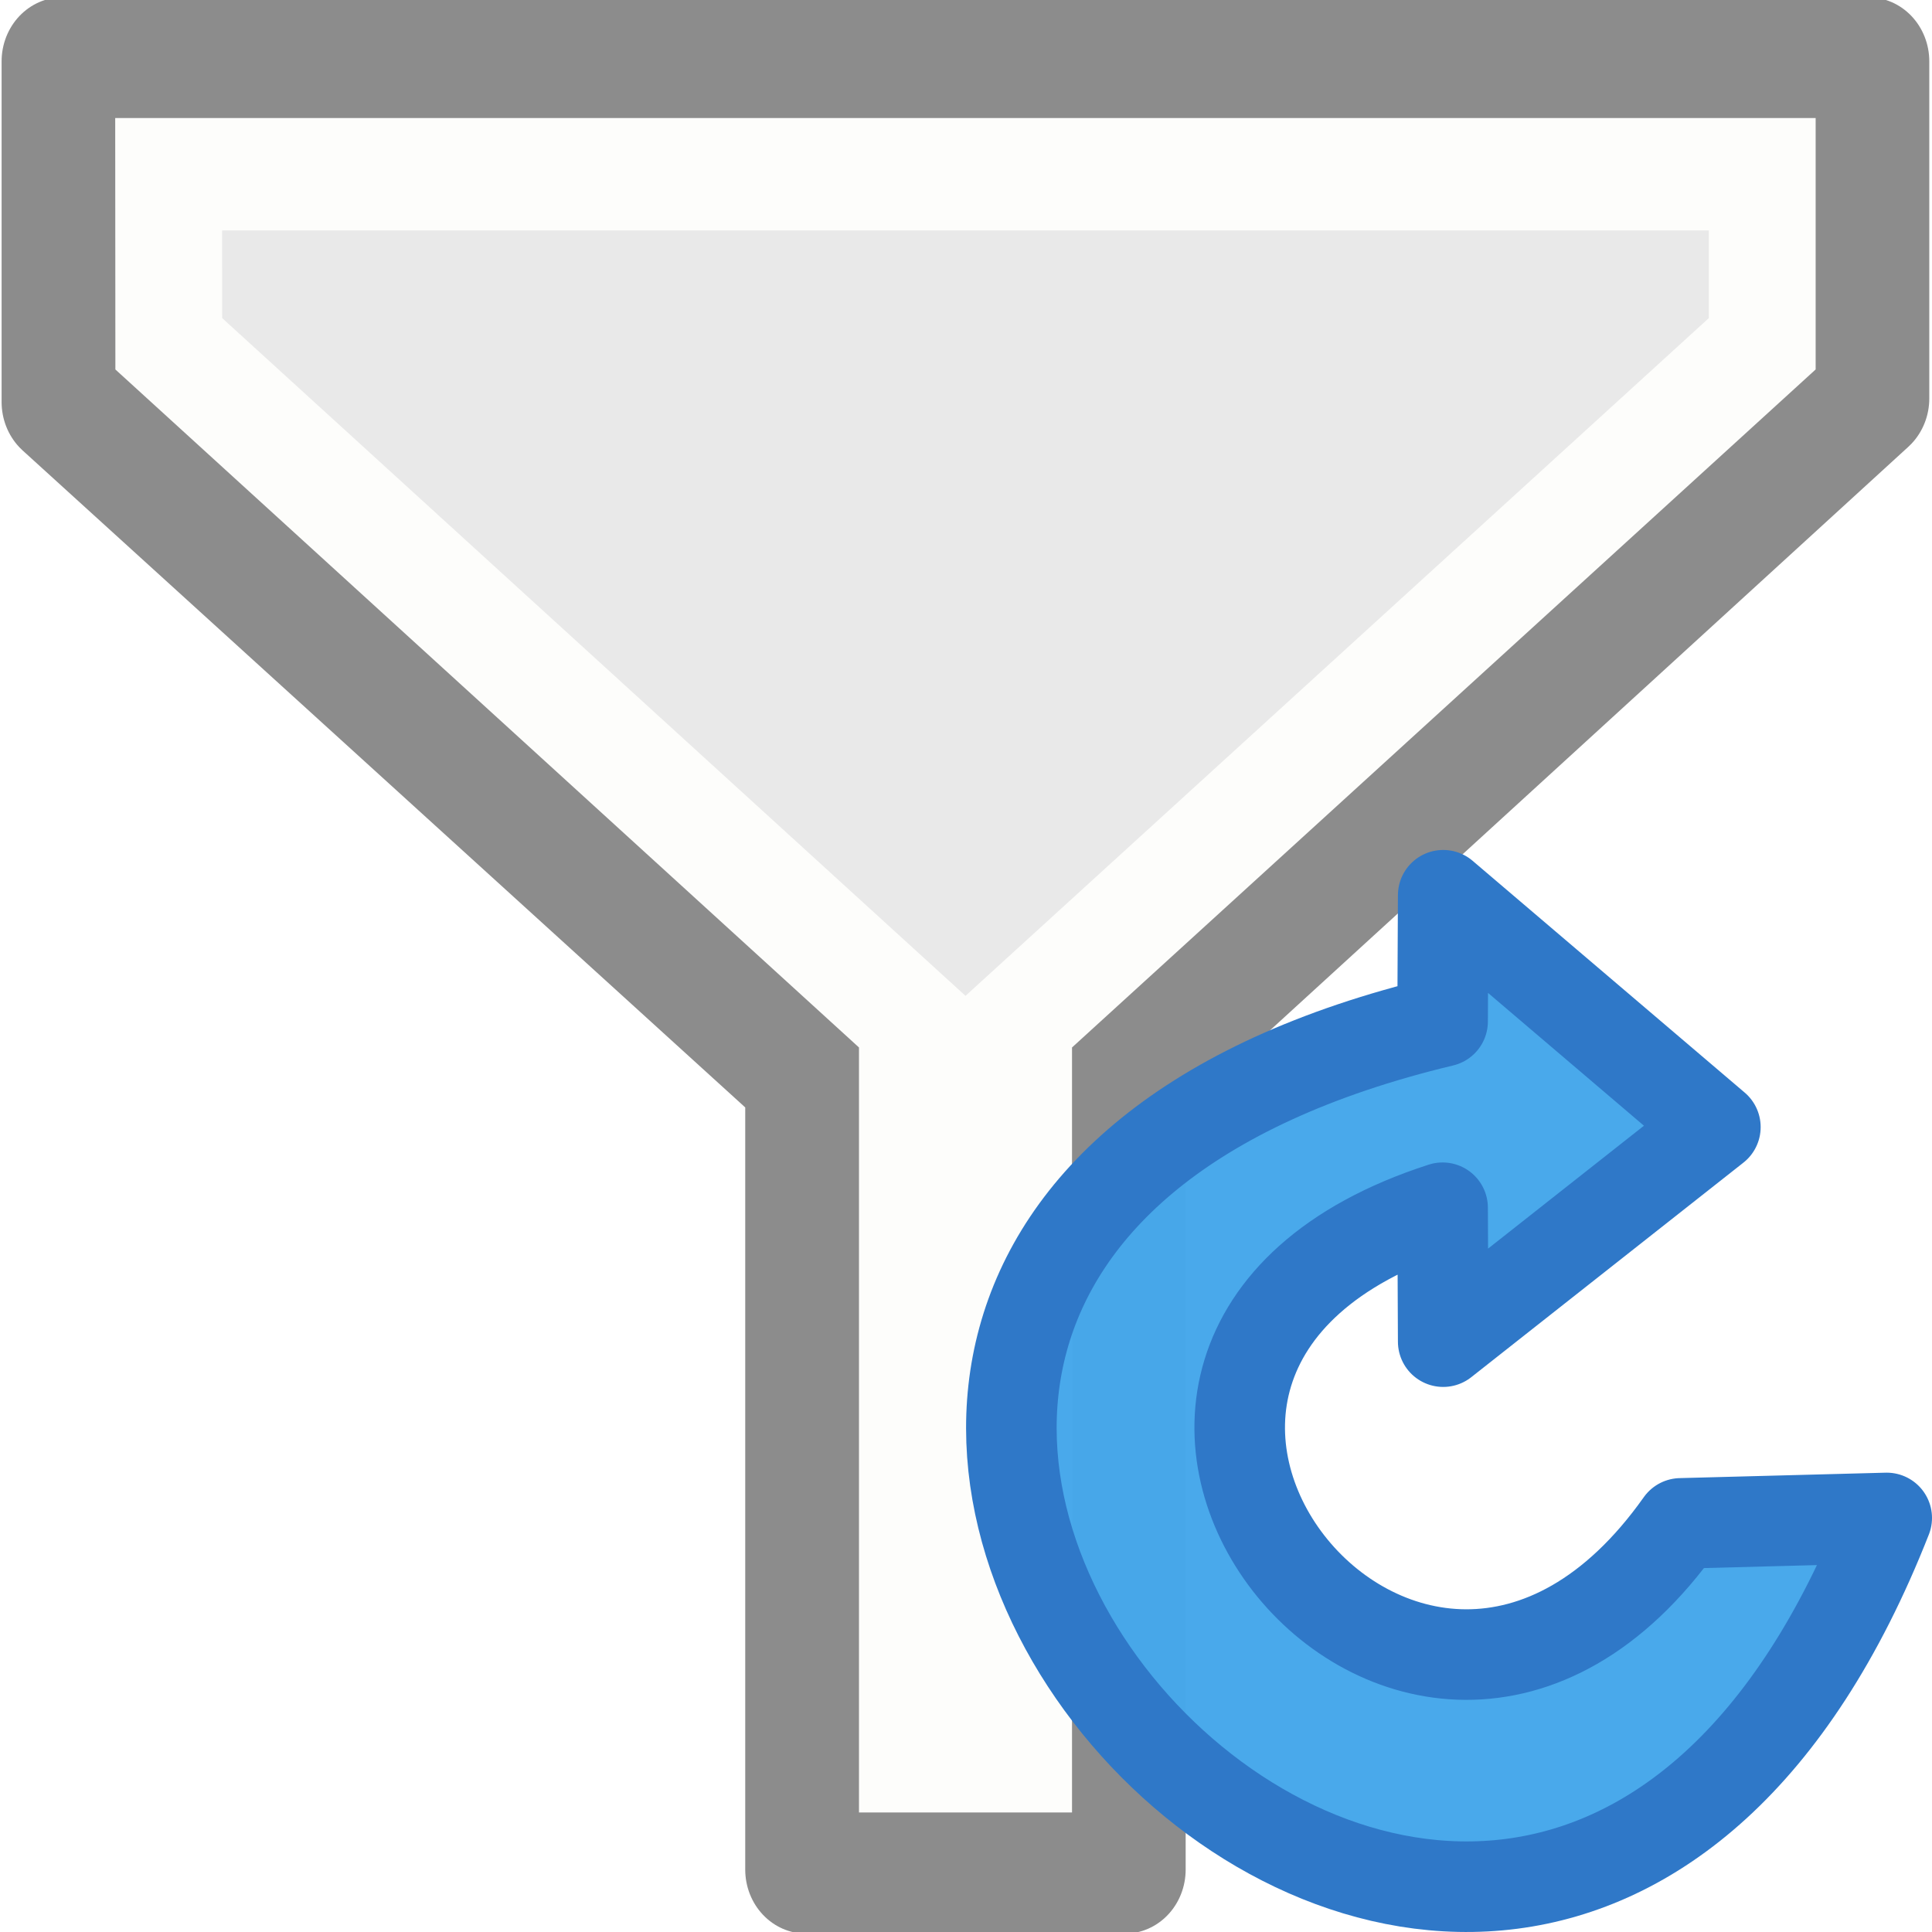
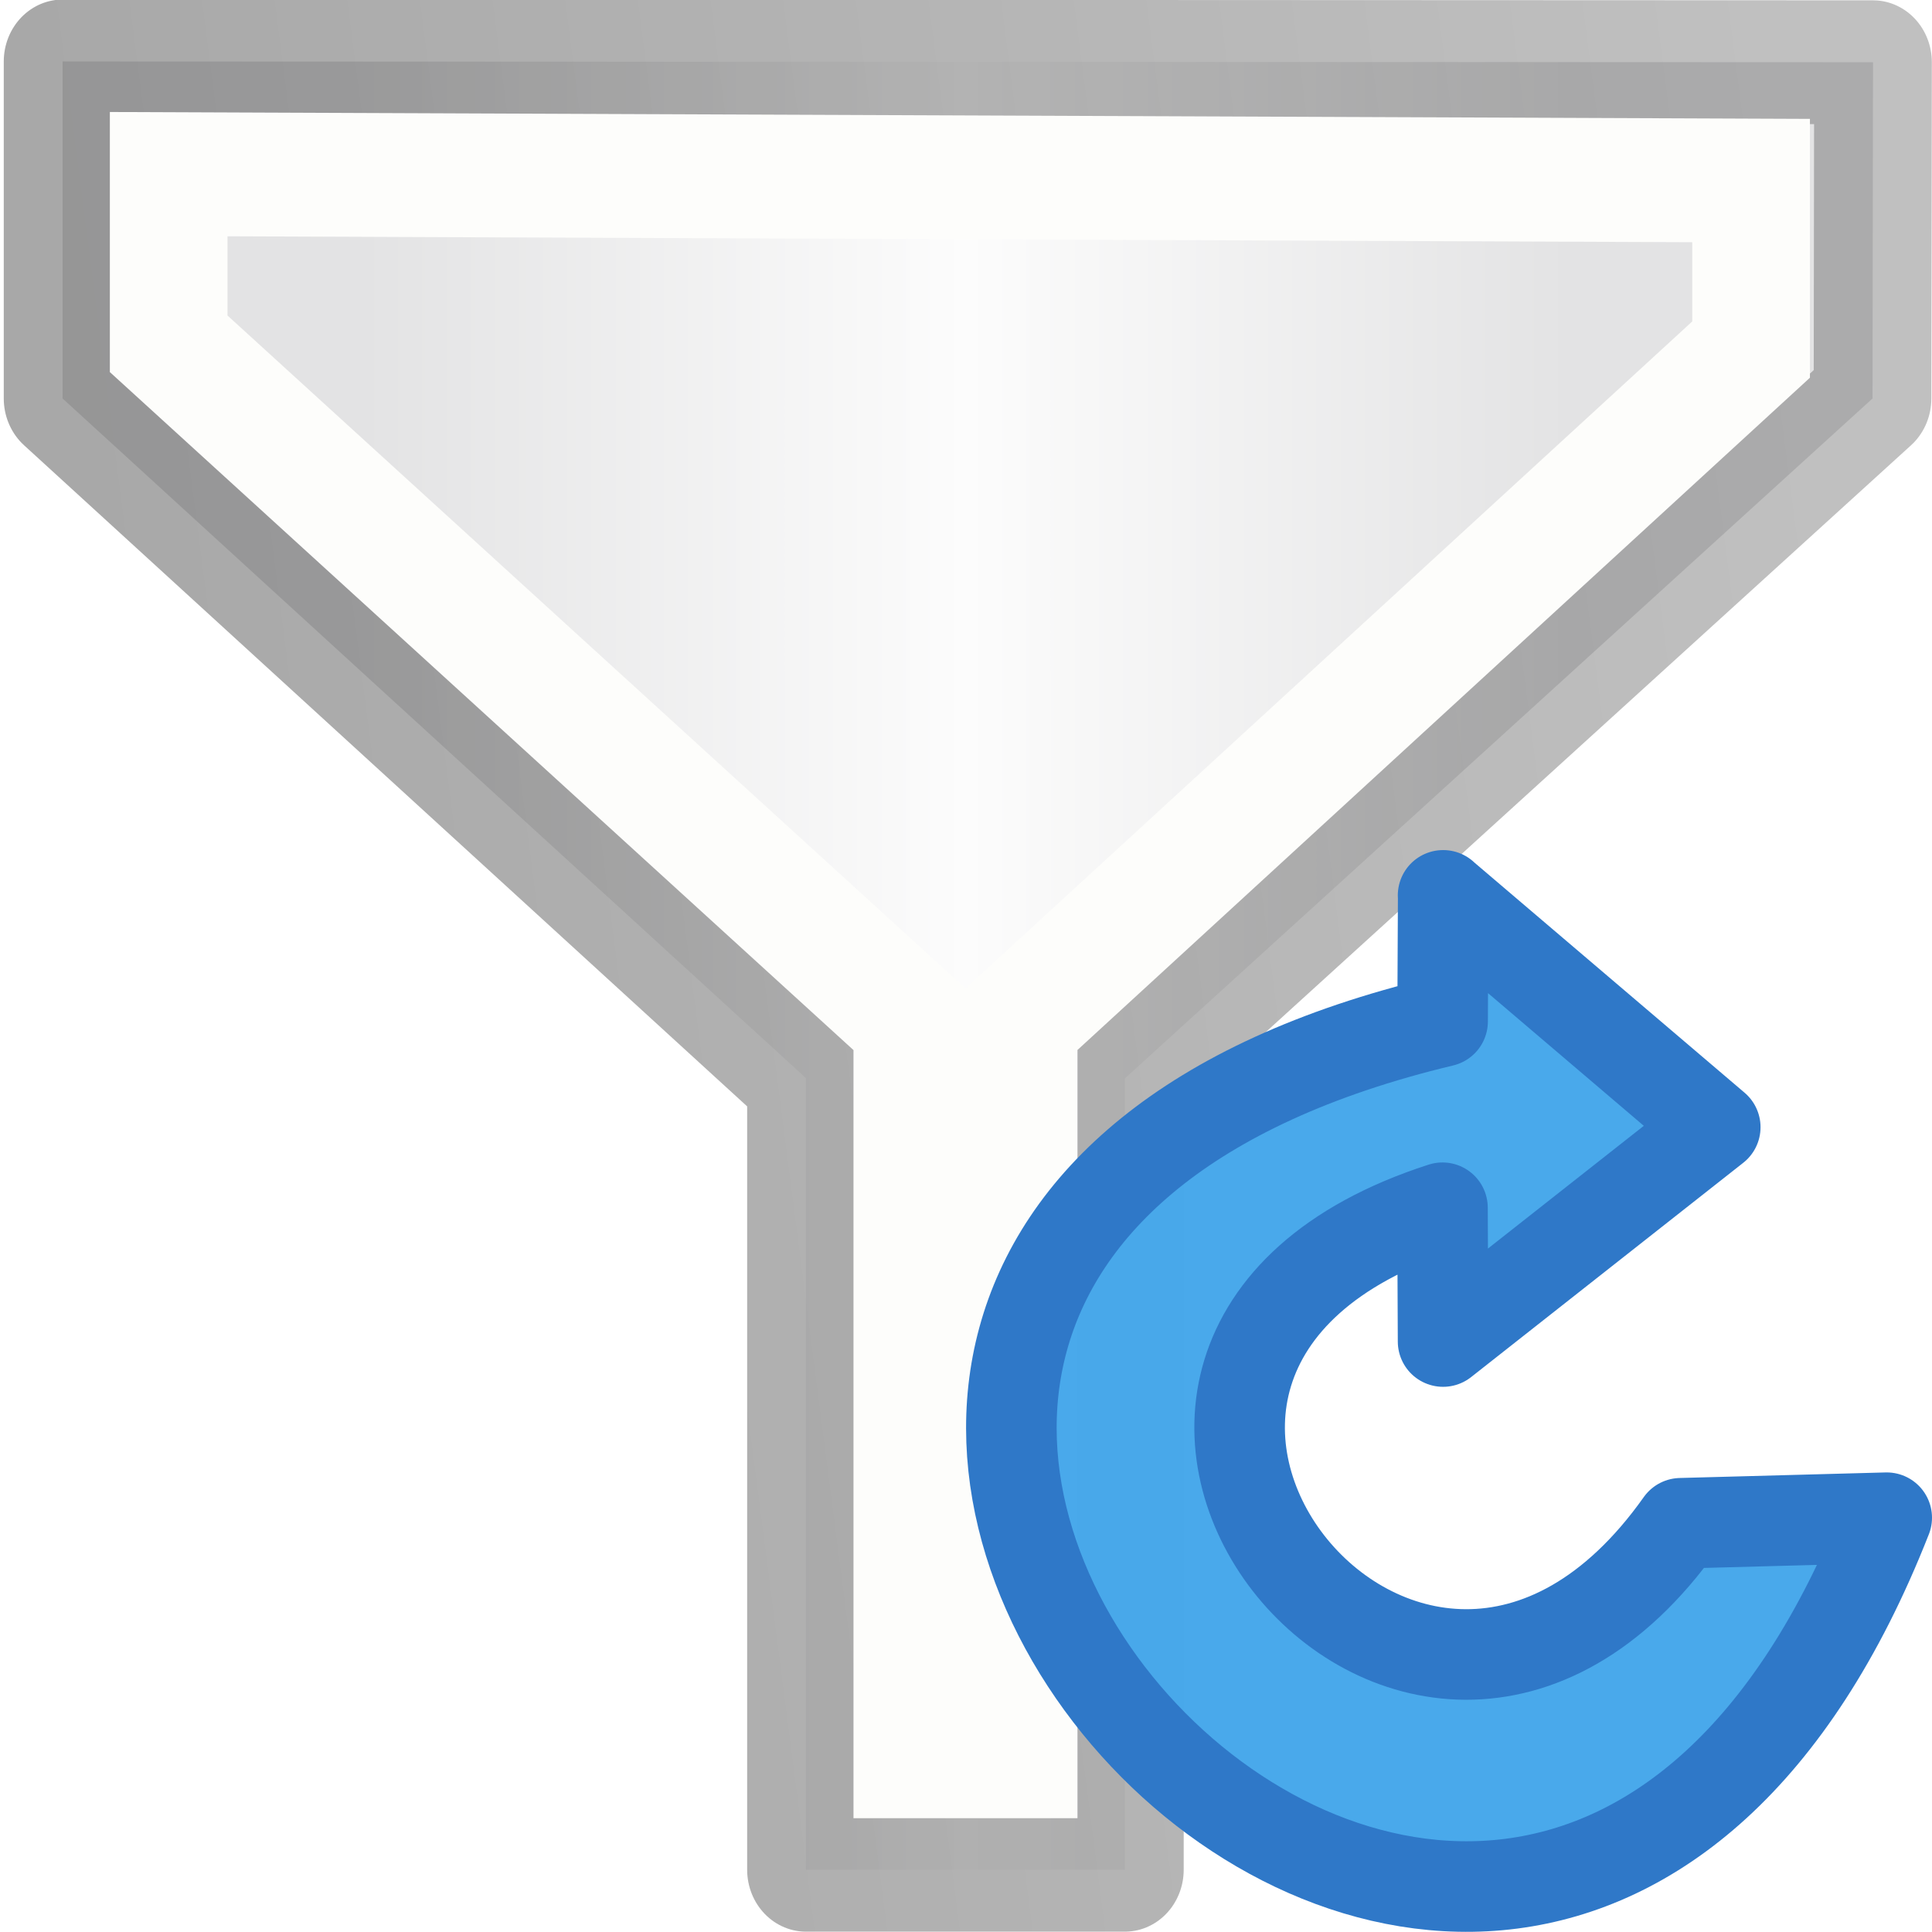
- <svg xmlns="http://www.w3.org/2000/svg" height="16" width="16">
-   <g transform="matrix(1.007587 0 0 1.060434 .074744 -1.018219)">
-     <path d="m .439 1.439h14.844v2.633l-6.112 5.309v6.18h-2.62v-6.181l-6.112-5.28z" fill="#e9e9e9" fill-rule="evenodd" stroke="#8c8c8c" stroke-linejoin="round" stroke-width="1" />
-     <path d="m1.312 2.321h13.098v1.324l-6.112 5.295v5.736h-.873v-5.736l-6.112-5.295z" fill="#e9e9e9" fill-rule="evenodd" stroke="#fdfdfb" stroke-width=".878" />
+ <svg xmlns="http://www.w3.org/2000/svg" xmlns:xlink="http://www.w3.org/1999/xlink" height="16" width="16">
+   <defs>
+     <linearGradient id="a">
+       <stop offset="0" stop-color="#e3e3e4" />
+       <stop offset=".5" stop-color="#fcfcfc" />
+       <stop offset="1" stop-color="#e3e3e4" />
+     </linearGradient>
+     <linearGradient id="b">
+       <stop offset="0" stop-opacity=".34" />
+       <stop offset="1" stop-opacity=".247" />
+     </linearGradient>
+     <linearGradient xlink:href="#a" id="c" x1="2.903" y1="8.504" x2="12.828" y2="8.504" gradientUnits="userSpaceOnUse" />
+     <linearGradient xlink:href="#b" id="d" x1=".918" y1="5.675" x2="14.813" y2="3.789" gradientUnits="userSpaceOnUse" />
+   </defs>
+   <g stroke-width=".967">
+     <path d="M.44 1.44l14.88.006-.004 2.626-6.145 5.31v6.18H6.55V9.38L.44 4.072z" fill="url(#c)" fill-rule="evenodd" stroke="url(#d)" stroke-linejoin="round" transform="matrix(1.0076 0 0 1.06043 .075 -1.018)" />
+     <path d="M1.312 2.32l13.006.05v1.32l-6.02 5.25v5.736h-.874V8.94L1.312 3.645z" fill="none" stroke="#fdfdfb" transform="matrix(1.0076 0 0 1.06043 .075 -1.018)" />
  </g>
-   <path d="m11.952 7.415-.005 1.044c-8.547 2.044.525 12.136 3.678 4.112l-1.706.045c-2.218 3.134-5.787-1.385-1.972-2.614l.005 1.109 2.254-1.777-2.254-1.92z" fill="#46a8ea" fill-opacity=".984" stroke="#2f78c8" stroke-linejoin="round" stroke-width=".75" />
+   <path d="M11.952 7.415l-.005 1.044c-8.547 2.043.525 12.135 3.678 4.11l-1.706.046c-2.22 3.134-5.787-1.384-1.973-2.613l.005 1.108 2.254-1.775-2.254-1.92z" fill="#46a8ea" fill-opacity=".984" stroke="#2f78c8" stroke-width=".75" stroke-linejoin="round" />
</svg>
